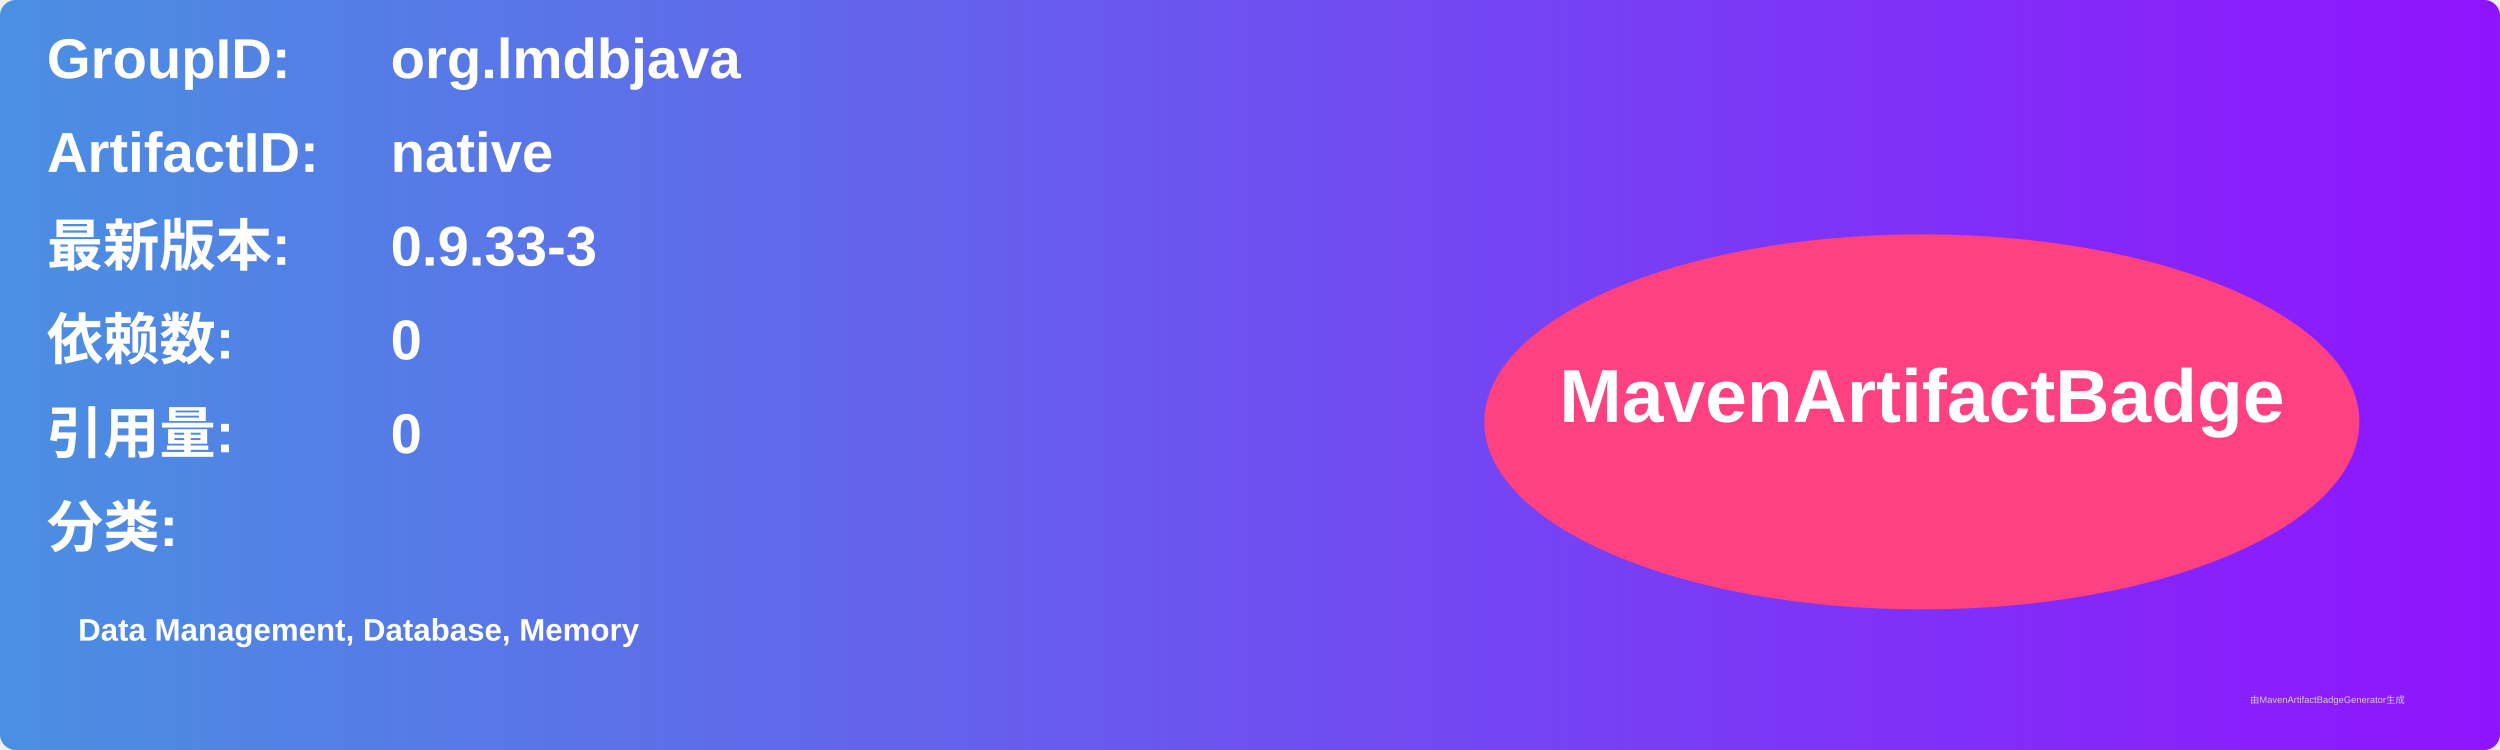
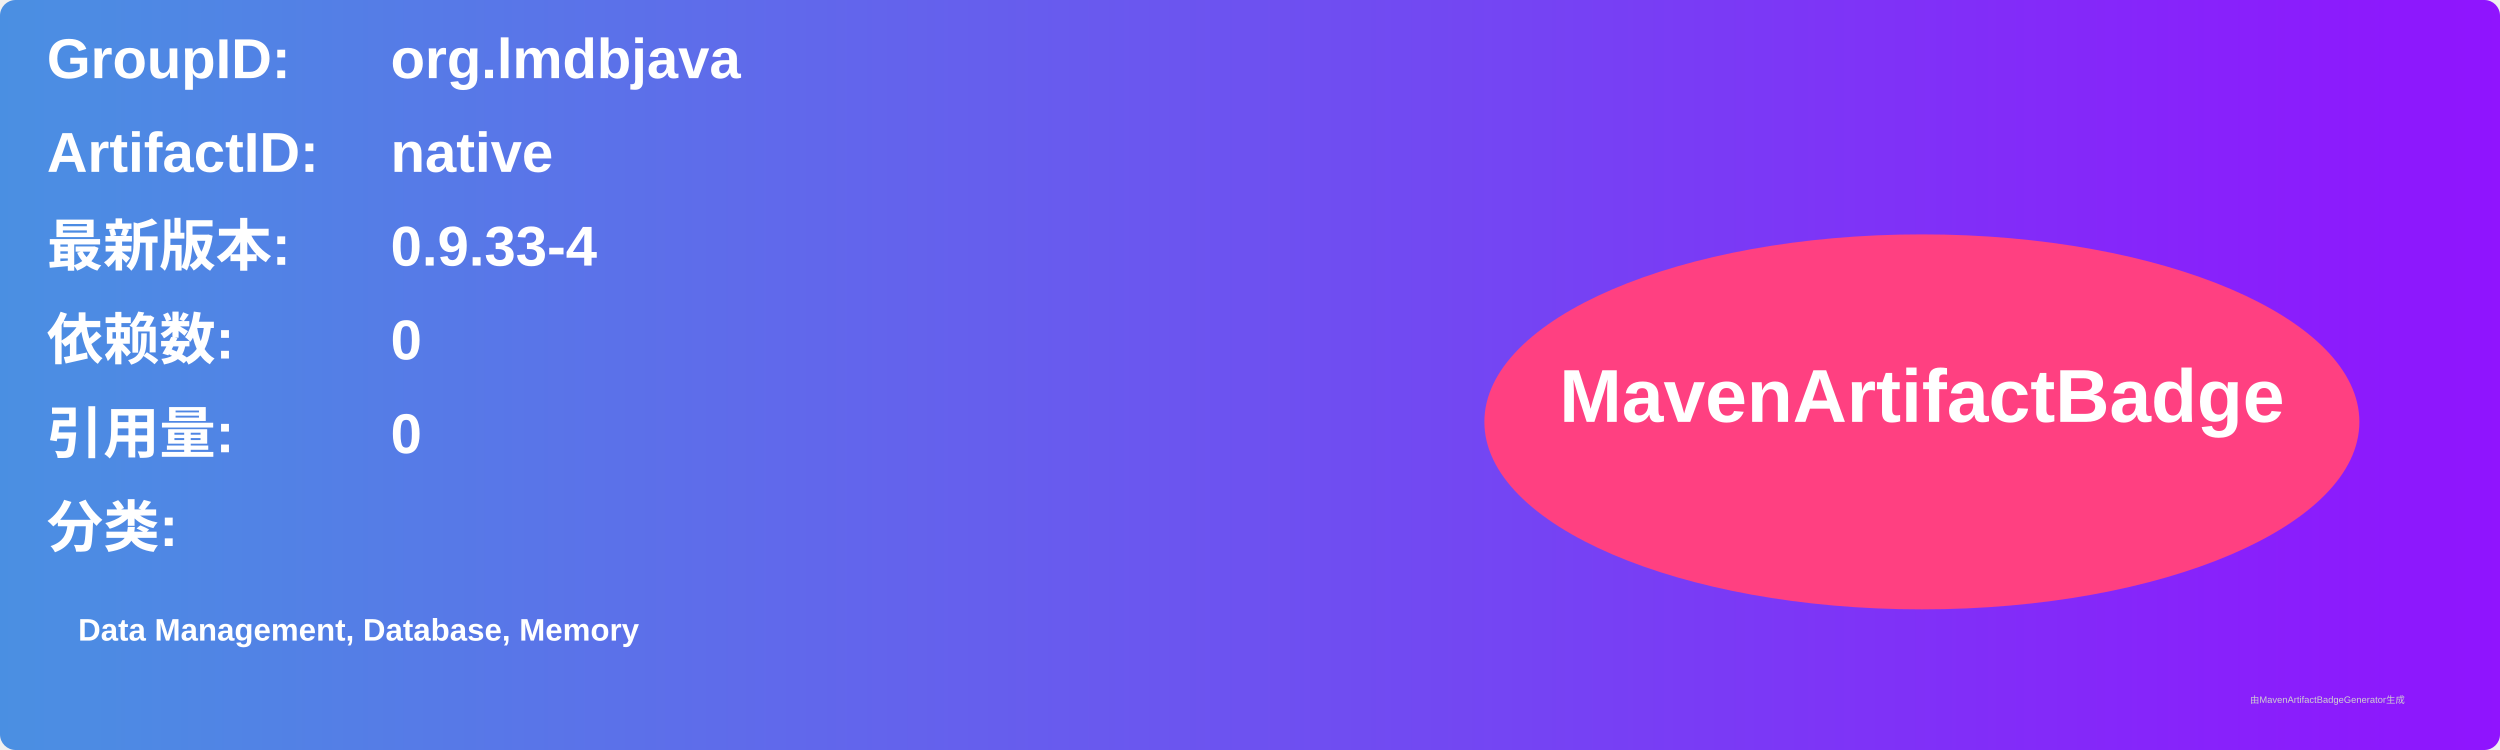
<svg xmlns="http://www.w3.org/2000/svg" width="800" height="240" viewBox="0 0 800 240">
  <linearGradient id="grad" x1="0%" y1="0%" x2="100%" y2="0%">
    <stop offset="0%" stop-color="#4a90e2" />
    <stop offset="100%" stop-color="#9013fe" />
  </linearGradient>
  <rect width="100%" height="100%" rx="5" ry="5" fill="url(#grad)" />
  <g transform="translate(15, 15)">
    <text x="0" y="10" font-family="Arial" font-size="18" fill="white" font-weight="bold" width="260">GroupID:</text>
    <text x="110" y="10" font-family="Arial" font-size="18" fill="white" font-weight="bold" width="460">org.lmdbjava</text>
    <text x="0" y="40" font-family="Arial" font-size="18" fill="white" font-weight="bold" width="260">ArtifactID:</text>
    <text x="110" y="40" font-family="Arial" font-size="18" fill="white" font-weight="bold" width="460">native</text>
    <text x="0" y="70" font-family="Arial" font-size="18" fill="white" font-weight="bold">最新版本:</text>
    <text x="110" y="70" font-family="Arial" font-size="18" fill="white" font-weight="bold">
-       <tspan font-weight="bold">0.9.33-3</tspan>
+       <tspan font-weight="bold">0.9.33-4</tspan>
    </text>
    <text x="0" y="100" font-family="Arial" font-size="18" fill="white" font-weight="bold">依赖数: </text>
    <text x="110" y="100" font-family="Arial" font-size="18" fill="white">
      <tspan font-weight="bold">0</tspan>
    </text>
    <text x="0" y="130" font-family="Arial" font-size="18" fill="white" font-weight="bold">引用量: </text>
    <text x="110" y="130" font-family="Arial" font-size="18" fill="white">
      <tspan font-weight="bold">0</tspan>
    </text>
    <text x="0" y="160" font-family="Arial" font-size="18" fill="white" font-weight="bold">分类:</text>
    <text x="10" y="190" font-family="Arial" font-size="10" fill="white">
      <tspan font-weight="bold">Data Management, Database, Memory</tspan>
    </text>
    <ellipse cx="600" cy="120" rx="140" ry="60" fill="#ff4081" />
    <text x="600" y="120" text-anchor="middle" font-family="Arial" font-size="24" fill="white" font-weight="bold">MavenArtifactBadge</text>
  </g>
  <text x="720" y="225" font-family="Arial" font-size="3" fill="#d0d0d0">由MavenArtifactBadgeGenerator生成</text>
</svg>
